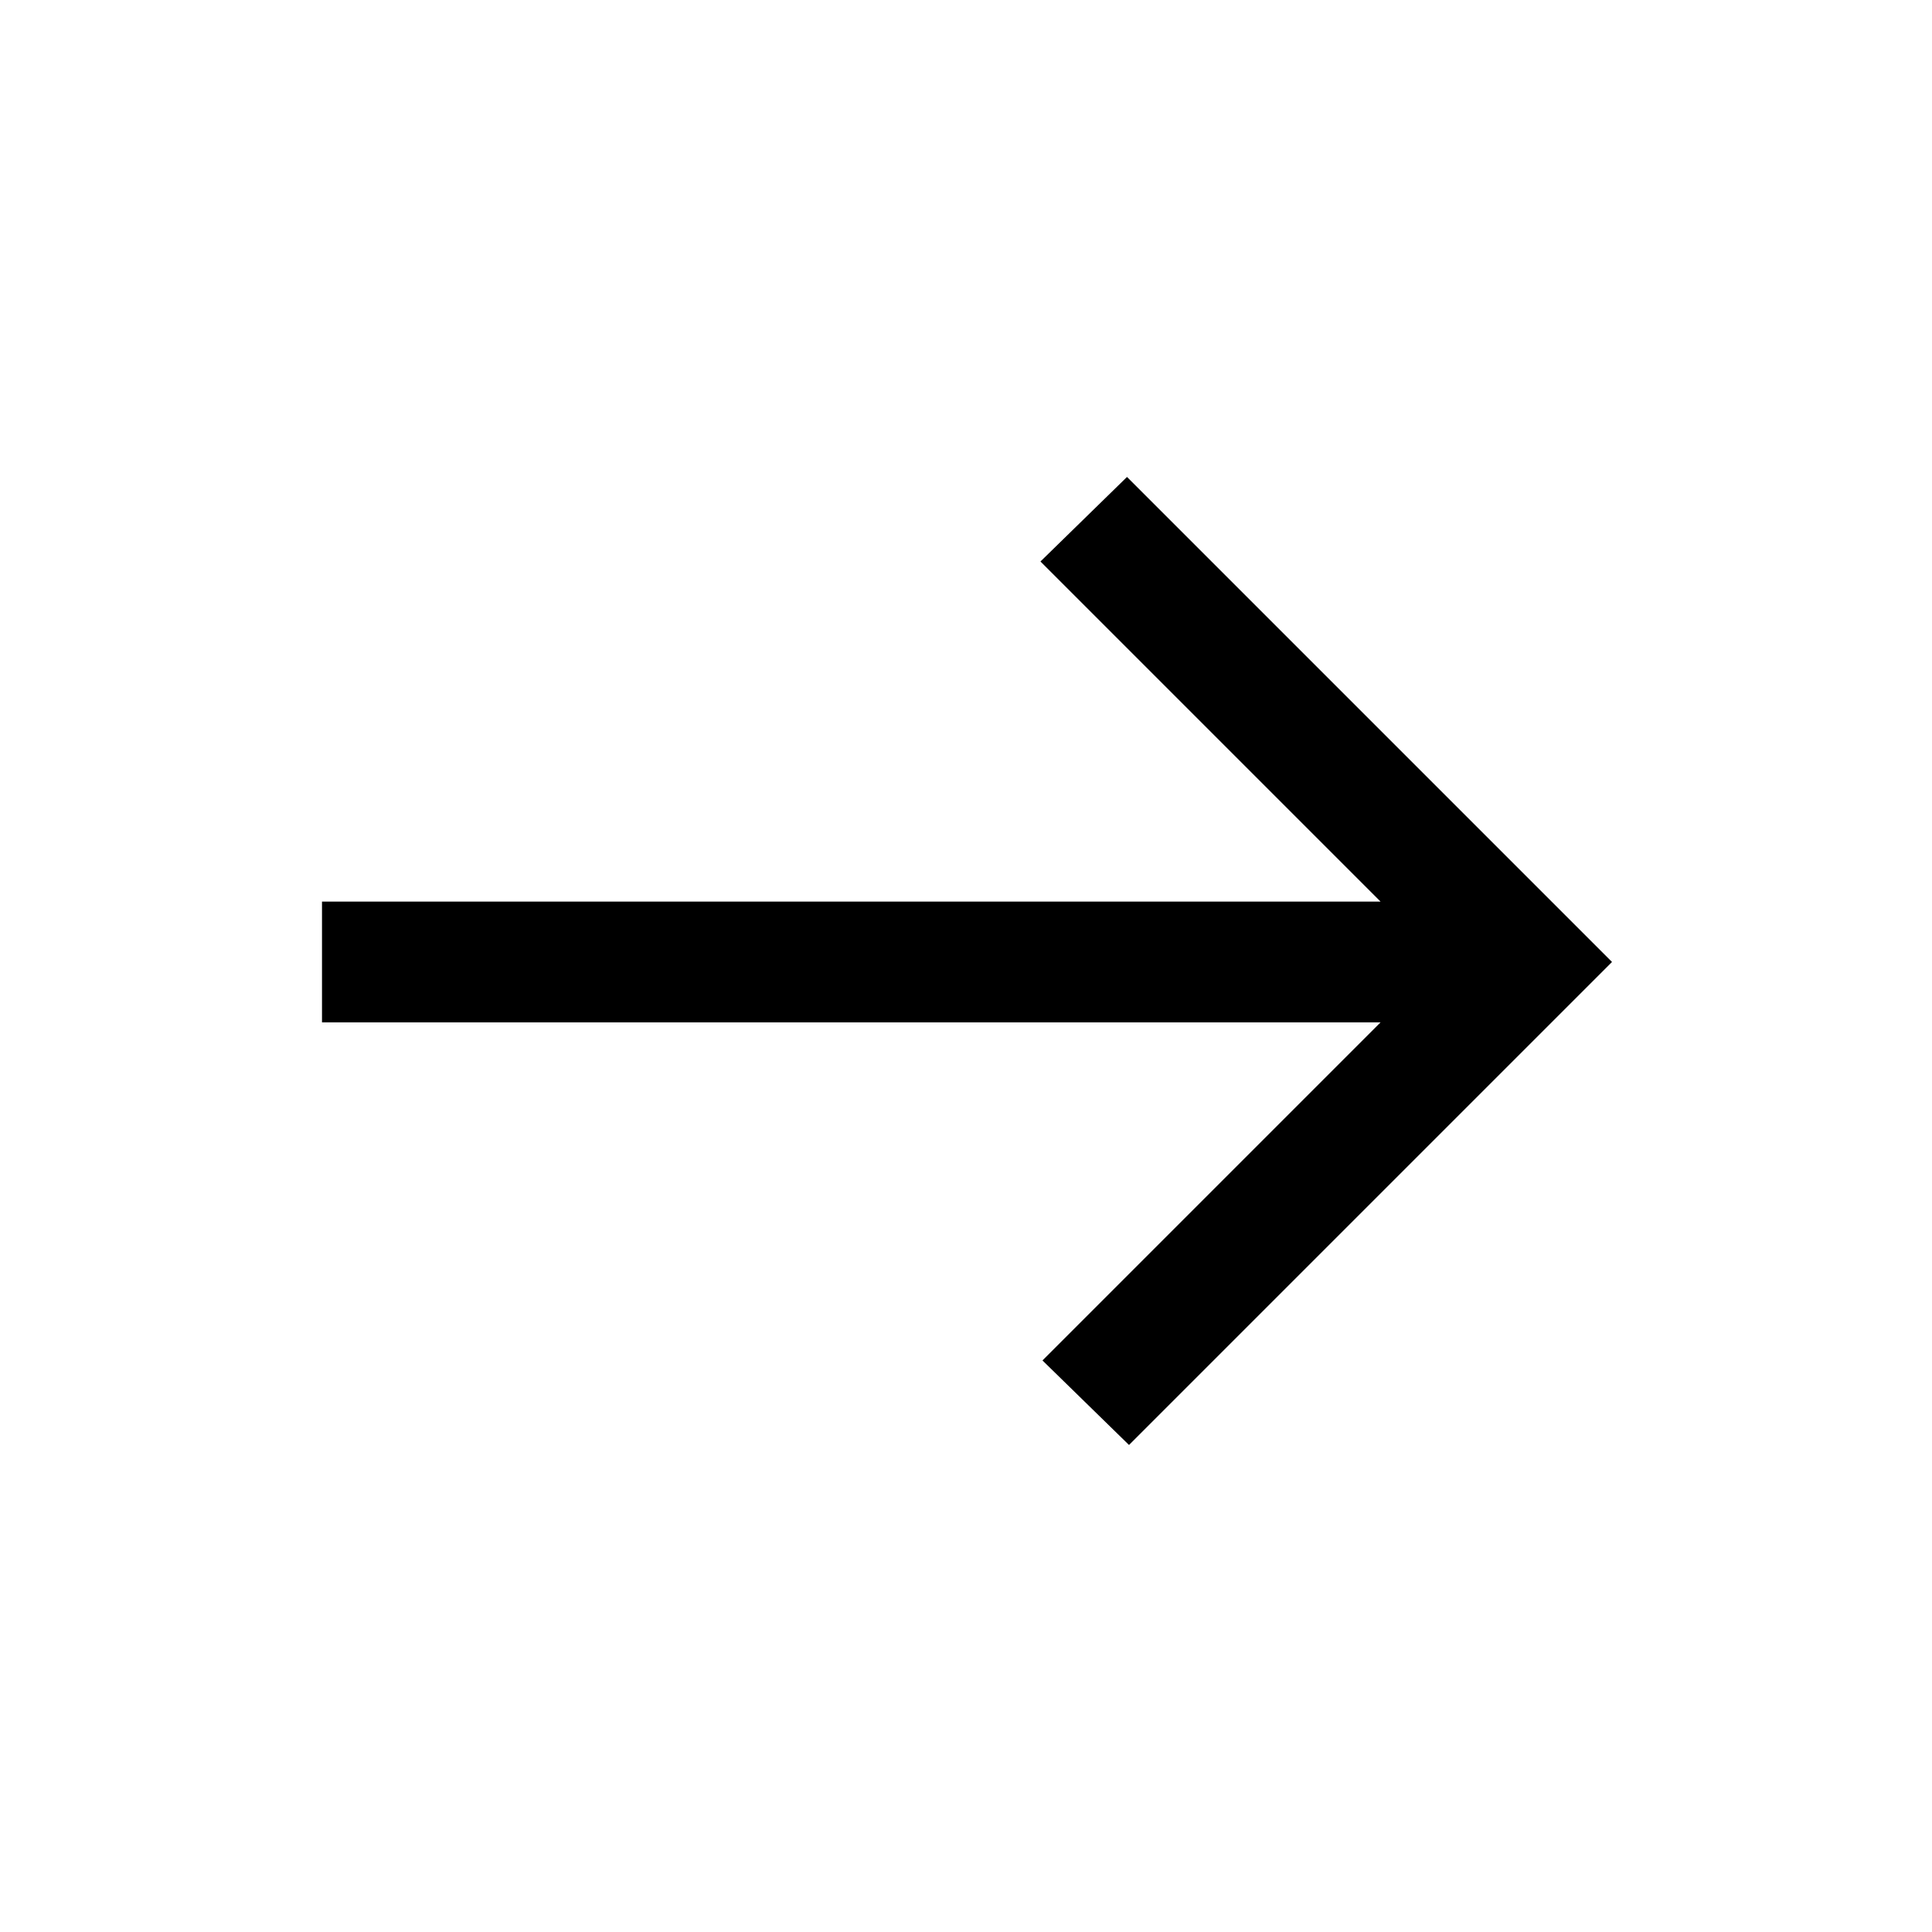
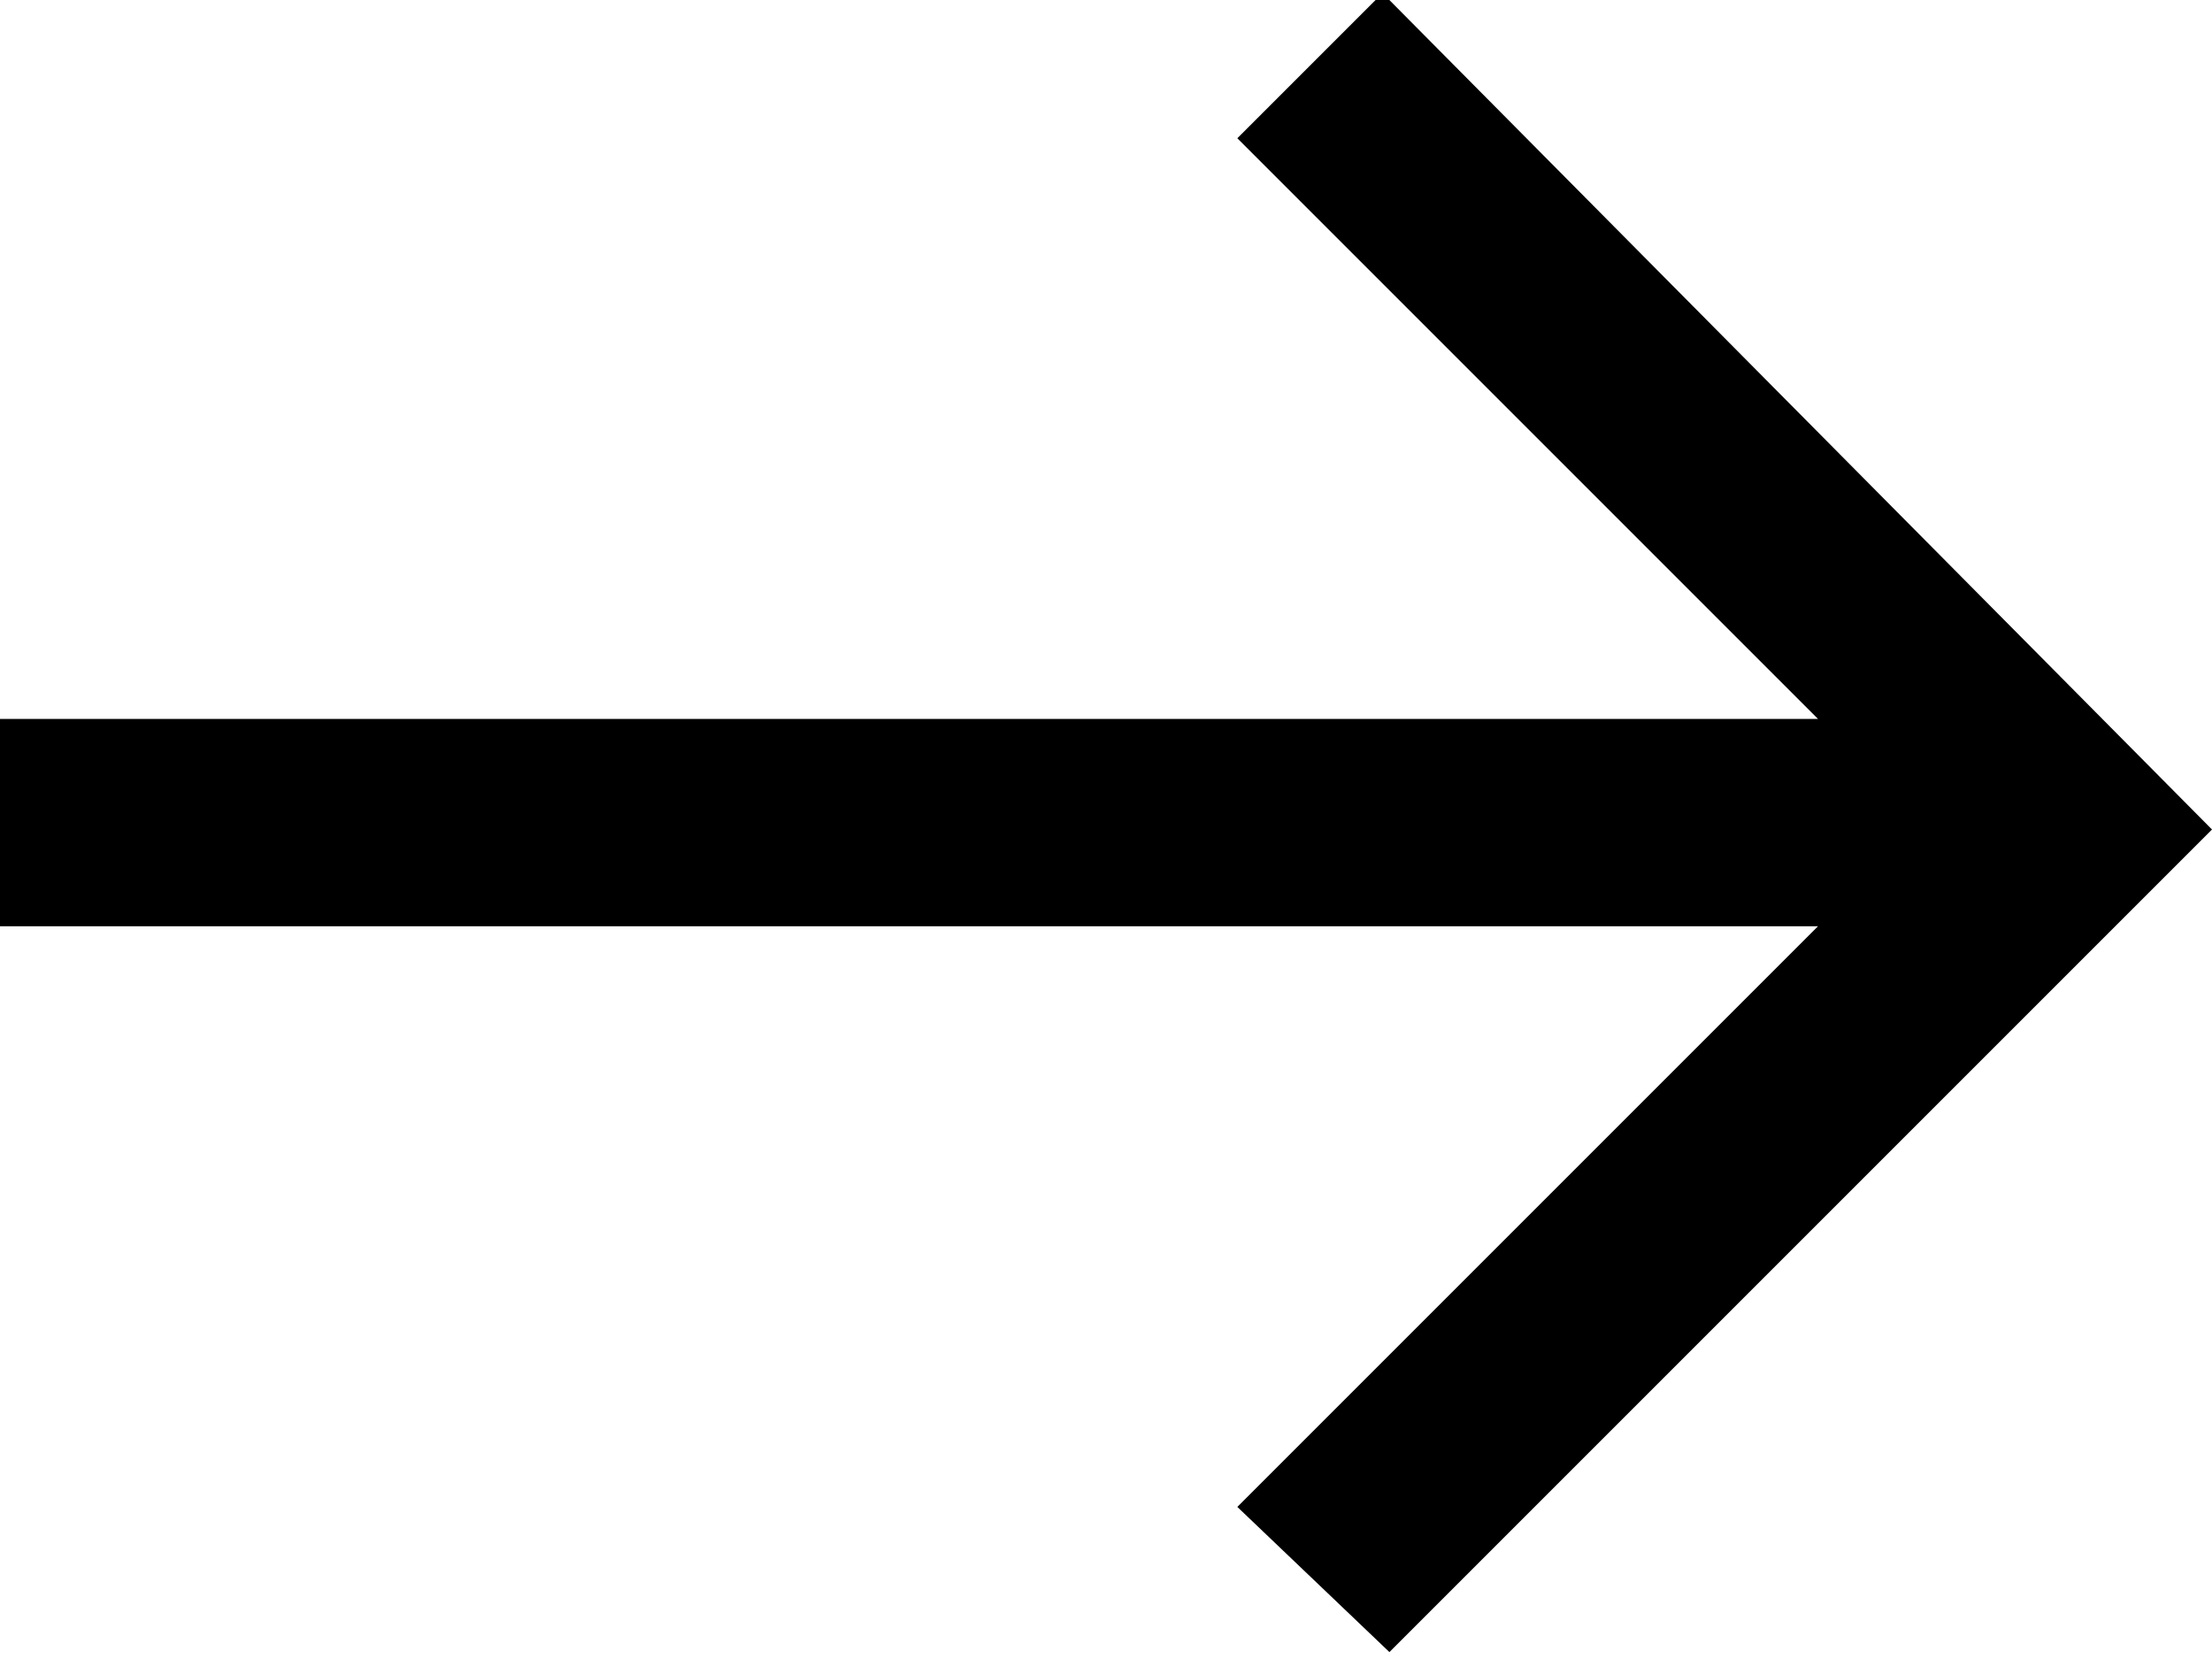
- <svg xmlns="http://www.w3.org/2000/svg" height="48" viewBox="0 96 960 960" width="48">
-   <path d="m561 814-43-42 168-168H160v-60h526L517 375l43-42 241 241-240 240Z" />
+ <svg xmlns="http://www.w3.org/2000/svg" version="1.1" id="Layer_1" x="0px" y="0px" viewBox="0 0 32 24" style="enable-background:new 0 0 32 24;" xml:space="preserve">
+   <path d="M20.1,23.9l-2.2-2.1l8.4-8.4H0v-3h26.3L17.9,2L20-0.1l12,12.1L20.1,23.9z" />
</svg>
